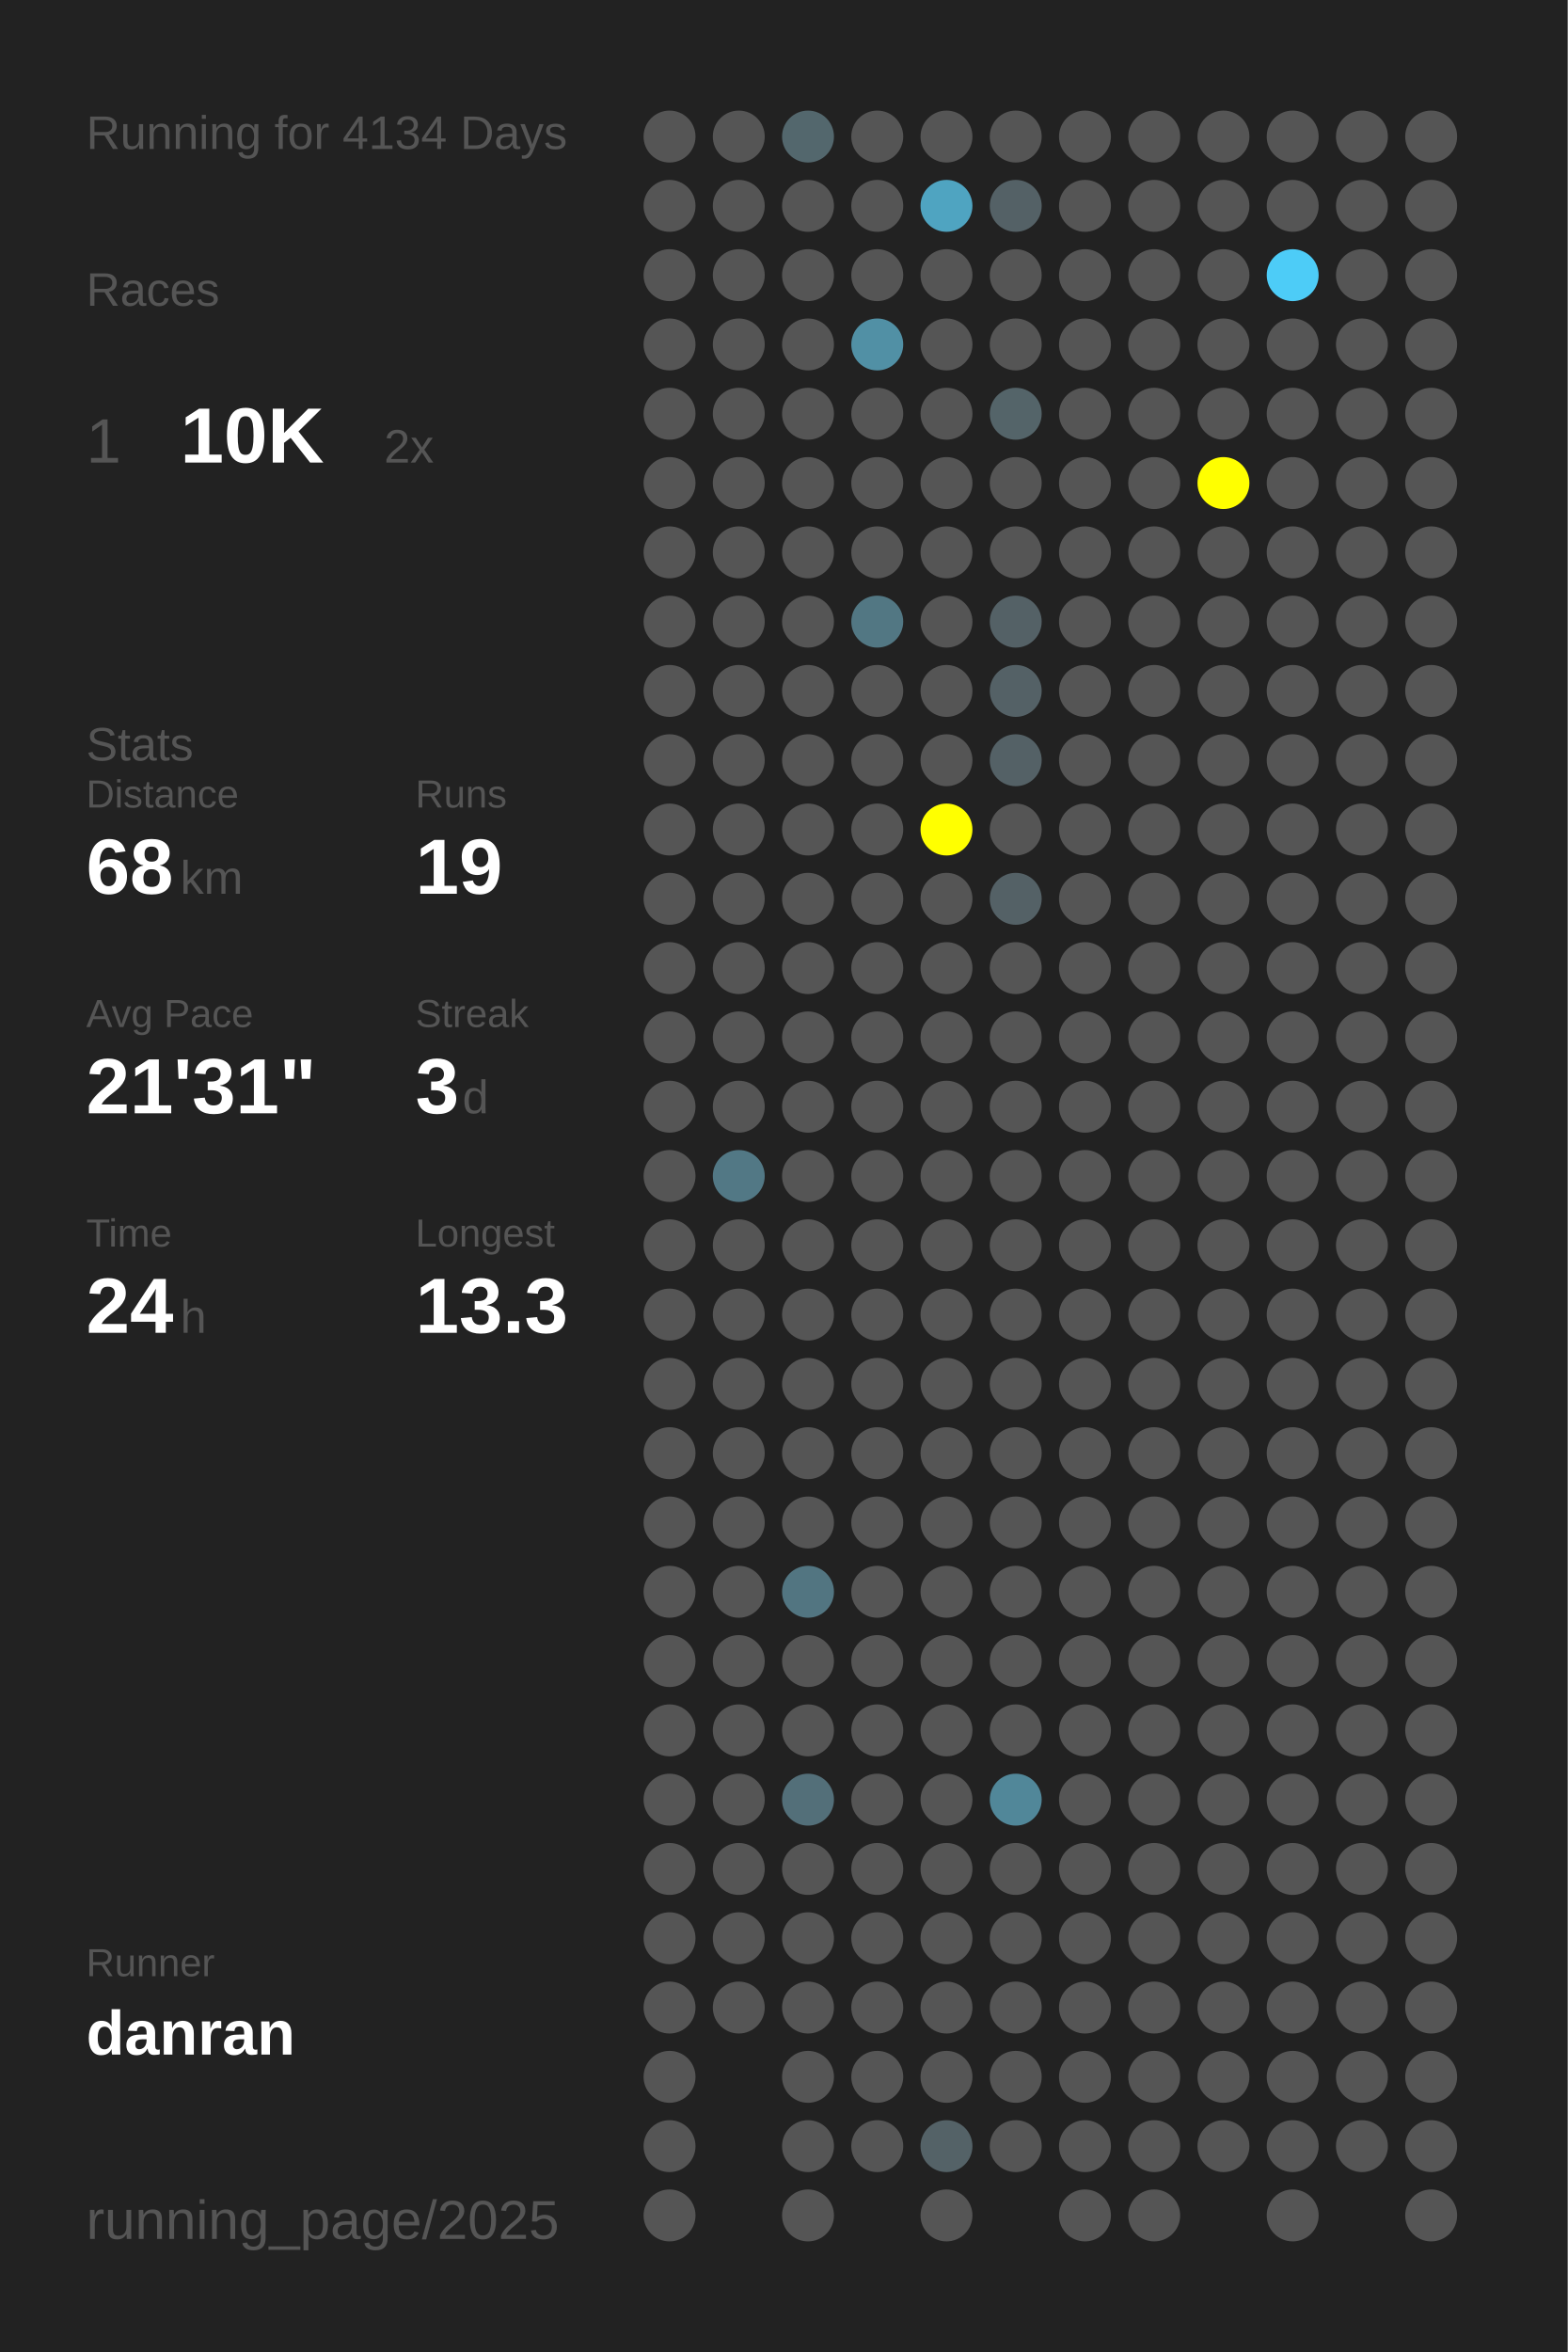
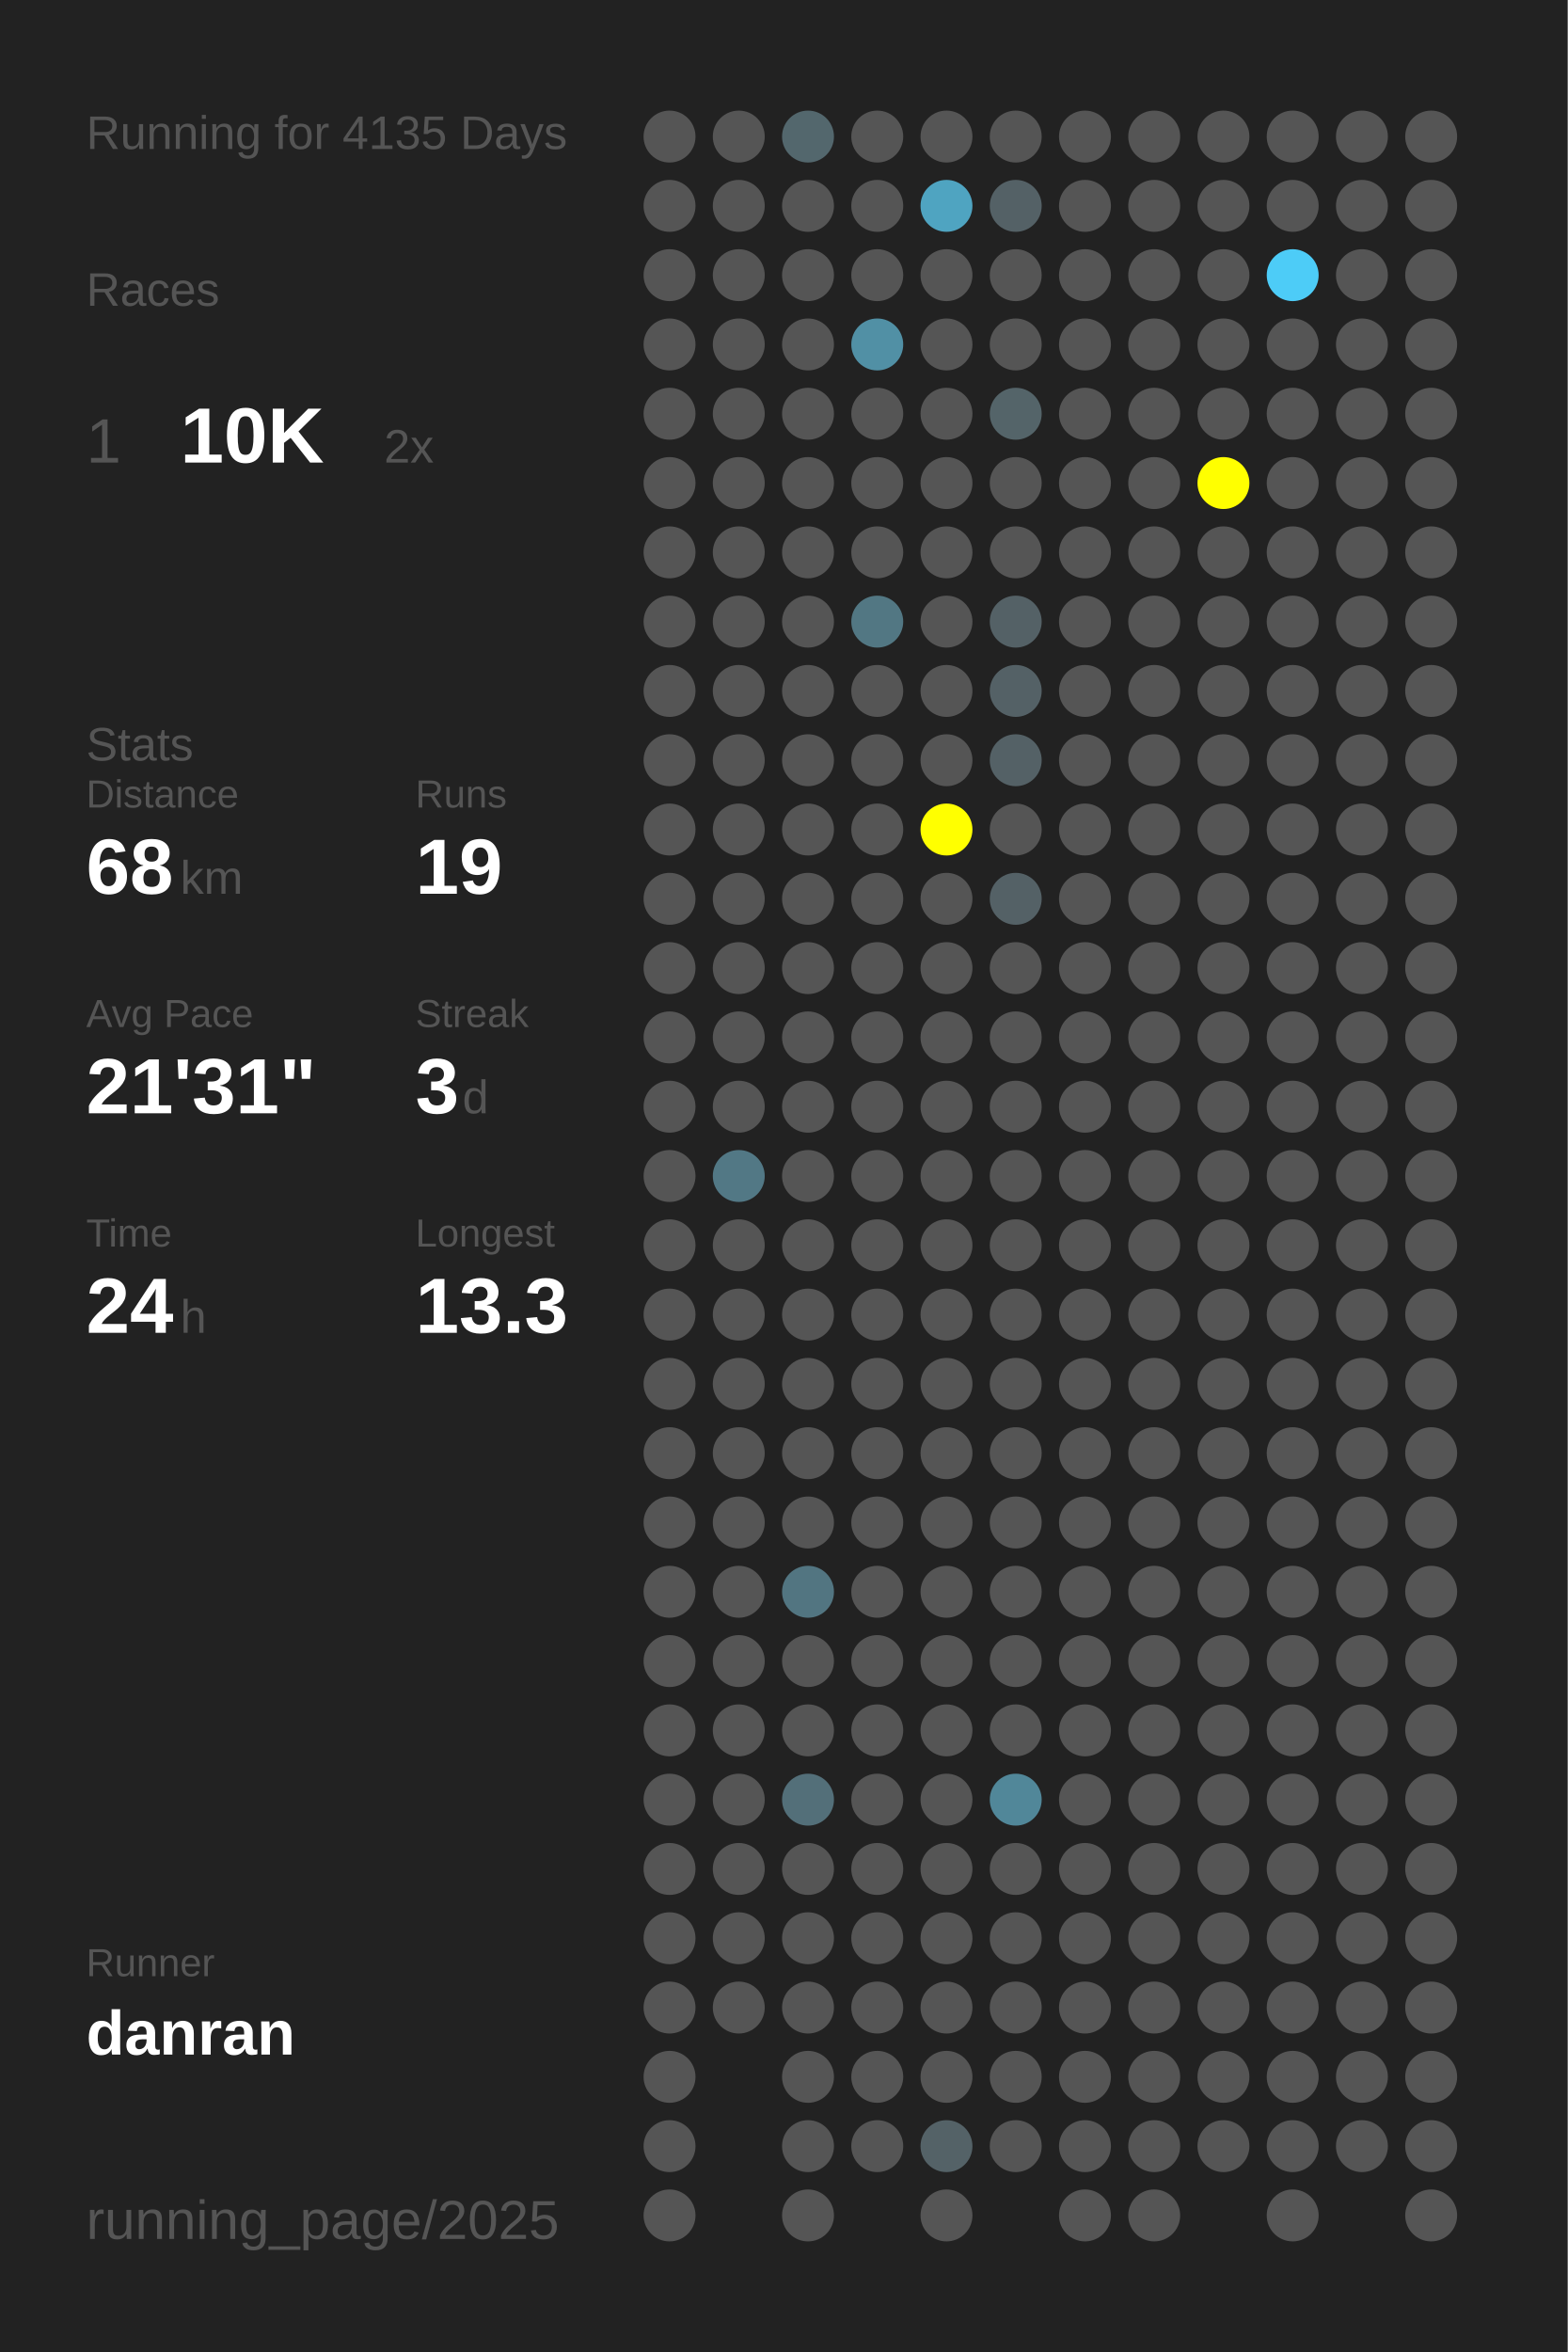
<svg xmlns="http://www.w3.org/2000/svg" baseProfile="full" height="300mm" version="1.1" viewBox="0,0,200,300" width="200mm">
  <defs />
  <rect fill="#222222" height="300" width="200" x="0" y="0" />
-   <text fill="#555555" style="font-size:6px; font-family:Arial;" x="11" y="19">Running for 4134 Days</text>
+   <text fill="#555555" style="font-size:6px; font-family:Arial;" x="11" y="19">Running for 4135 Days</text>
  <text fill="#555555" style="font-size:6px; font-family:Arial;" x="11" y="39">Races</text>
  <text fill="#555555" style="font-size:8px; font-family:Arial;" x="11" y="59">1</text>
  <text fill="#FFFFFF" style="font-size:10px; font-family:Arial; font-weight:bold;" x="23" y="59">10K</text>
  <text fill="#555555" style="font-size:6px; font-family:Arial;" x="49" y="59">2x</text>
  <text fill="#555555" style="font-size:6px; font-family:Arial;" x="11" y="97">Stats</text>
  <text fill="#555555" style="font-size:5px; font-family:Arial;" x="11" y="103">Distance</text>
  <text fill="#FFFFFF" style="font-size:10px; font-family:Arial; font-weight:bold;" x="11" y="114">68</text>
  <text fill="#555555" style="font-size:6px; font-family:Arial;" x="23" y="114">km</text>
  <text fill="#555555" style="font-size:5px; font-family:Arial;" x="53" y="103">Runs</text>
  <text fill="#FFFFFF" style="font-size:10px; font-family:Arial; font-weight:bold;" x="53" y="114">19</text>
  <text fill="#555555" style="font-size:5px; font-family:Arial;" x="11" y="131">Avg Pace</text>
  <text fill="#FFFFFF" style="font-size:10px; font-family:Arial; font-weight:bold;" x="11" y="142">21'31"</text>
  <text fill="#555555" style="font-size:5px; font-family:Arial;" x="53" y="131">Streak</text>
  <text fill="#FFFFFF" style="font-size:10px; font-family:Arial; font-weight:bold;" x="53" y="142">3</text>
  <text fill="#555555" style="font-size:6px; font-family:Arial;" x="59" y="142">d</text>
  <text fill="#555555" style="font-size:5px; font-family:Arial;" x="11" y="159">Time</text>
  <text fill="#FFFFFF" style="font-size:10px; font-family:Arial; font-weight:bold;" x="11" y="170">24</text>
  <text fill="#555555" style="font-size:6px; font-family:Arial;" x="23" y="170">h</text>
  <text fill="#555555" style="font-size:5px; font-family:Arial;" x="53" y="159">Longest</text>
  <text fill="#FFFFFF" style="font-size:10px; font-family:Arial; font-weight:bold;" x="53" y="170">13.3</text>
  <text fill="#555555" style="font-size:5px; font-family:Arial;" x="11" y="252.065">Runner</text>
  <text fill="#FFFFFF" style="font-size:8px; font-family:Arial; font-weight:bold;" x="11" y="262.065">danran</text>
  <text fill="#555555" style="font-size:7px; font-family:Arial;" x="11" y="285.581">running_page/2025</text>
  <circle cx="85.417" cy="17.419" fill="#555555" r="3.312" />
  <circle cx="85.417" cy="26.258" fill="#555555" r="3.312" />
  <circle cx="85.417" cy="35.097" fill="#555555" r="3.312" />
  <circle cx="85.417" cy="43.935" fill="#555555" r="3.312" />
  <circle cx="85.417" cy="52.774" fill="#555555" r="3.312" />
  <circle cx="85.417" cy="61.613" fill="#555555" r="3.312" />
  <circle cx="85.417" cy="70.452" fill="#555555" r="3.312" />
  <circle cx="85.417" cy="79.29" fill="#555555" r="3.312" />
  <circle cx="85.417" cy="88.129" fill="#555555" r="3.312" />
  <circle cx="85.417" cy="96.968" fill="#555555" r="3.312" />
  <circle cx="85.417" cy="105.806" fill="#555555" r="3.312" />
  <circle cx="85.417" cy="114.645" fill="#555555" r="3.312" />
  <circle cx="85.417" cy="123.484" fill="#555555" r="3.312" />
  <circle cx="85.417" cy="132.323" fill="#555555" r="3.312" />
  <circle cx="85.417" cy="141.161" fill="#555555" r="3.312" />
  <circle cx="85.417" cy="150" fill="#555555" r="3.312" />
  <circle cx="85.417" cy="158.839" fill="#555555" r="3.312" />
  <circle cx="85.417" cy="167.677" fill="#555555" r="3.312" />
  <circle cx="85.417" cy="176.516" fill="#555555" r="3.312" />
  <circle cx="85.417" cy="185.355" fill="#555555" r="3.312" />
  <circle cx="85.417" cy="194.194" fill="#555555" r="3.312" />
  <circle cx="85.417" cy="203.032" fill="#555555" r="3.312" />
  <circle cx="85.417" cy="211.871" fill="#555555" r="3.312" />
  <circle cx="85.417" cy="220.71" fill="#555555" r="3.312" />
  <circle cx="85.417" cy="229.548" fill="#555555" r="3.312" />
  <circle cx="85.417" cy="238.387" fill="#555555" r="3.312" />
  <circle cx="85.417" cy="247.226" fill="#555555" r="3.312" />
  <circle cx="85.417" cy="256.065" fill="#555555" r="3.312" />
  <circle cx="85.417" cy="264.903" fill="#555555" r="3.312" />
  <circle cx="85.417" cy="273.742" fill="#555555" r="3.312" />
  <circle cx="85.417" cy="282.581" fill="#555555" r="3.312" />
  <circle cx="94.25" cy="17.419" fill="#555555" r="3.312" />
  <circle cx="94.25" cy="26.258" fill="#555555" r="3.312" />
  <circle cx="94.25" cy="35.097" fill="#555555" r="3.312" />
  <circle cx="94.25" cy="43.935" fill="#555555" r="3.312" />
  <circle cx="94.25" cy="52.774" fill="#555555" r="3.312" />
  <circle cx="94.25" cy="61.613" fill="#555555" r="3.312" />
  <circle cx="94.25" cy="70.452" fill="#555555" r="3.312" />
  <circle cx="94.25" cy="79.29" fill="#555555" r="3.312" />
  <circle cx="94.25" cy="88.129" fill="#555555" r="3.312" />
  <circle cx="94.25" cy="96.968" fill="#555555" r="3.312" />
  <circle cx="94.25" cy="105.806" fill="#555555" r="3.312" />
  <circle cx="94.25" cy="114.645" fill="#555555" r="3.312" />
  <circle cx="94.25" cy="123.484" fill="#555555" r="3.312" />
  <circle cx="94.25" cy="132.323" fill="#555555" r="3.312" />
  <circle cx="94.25" cy="141.161" fill="#555555" r="3.312" />
  <circle cx="94.25" cy="150" fill="#527885" r="3.312" />
  <circle cx="94.25" cy="158.839" fill="#555555" r="3.312" />
  <circle cx="94.25" cy="167.677" fill="#555555" r="3.312" />
  <circle cx="94.25" cy="176.516" fill="#555555" r="3.312" />
  <circle cx="94.25" cy="185.355" fill="#555555" r="3.312" />
  <circle cx="94.25" cy="194.194" fill="#555555" r="3.312" />
  <circle cx="94.25" cy="203.032" fill="#555555" r="3.312" />
  <circle cx="94.25" cy="211.871" fill="#555555" r="3.312" />
  <circle cx="94.25" cy="220.71" fill="#555555" r="3.312" />
  <circle cx="94.25" cy="229.548" fill="#555555" r="3.312" />
  <circle cx="94.25" cy="238.387" fill="#555555" r="3.312" />
  <circle cx="94.25" cy="247.226" fill="#555555" r="3.312" />
  <circle cx="94.25" cy="256.065" fill="#555555" r="3.312" />
  <circle cx="103.083" cy="17.419" fill="#53676d" r="3.312" />
  <circle cx="103.083" cy="26.258" fill="#555555" r="3.312" />
  <circle cx="103.083" cy="35.097" fill="#555555" r="3.312" />
  <circle cx="103.083" cy="43.935" fill="#555555" r="3.312" />
  <circle cx="103.083" cy="52.774" fill="#555555" r="3.312" />
  <circle cx="103.083" cy="61.613" fill="#555555" r="3.312" />
  <circle cx="103.083" cy="70.452" fill="#555555" r="3.312" />
  <circle cx="103.083" cy="79.29" fill="#555555" r="3.312" />
  <circle cx="103.083" cy="88.129" fill="#555555" r="3.312" />
  <circle cx="103.083" cy="96.968" fill="#555555" r="3.312" />
  <circle cx="103.083" cy="105.806" fill="#555555" r="3.312" />
  <circle cx="103.083" cy="114.645" fill="#555555" r="3.312" />
  <circle cx="103.083" cy="123.484" fill="#555555" r="3.312" />
  <circle cx="103.083" cy="132.323" fill="#555555" r="3.312" />
  <circle cx="103.083" cy="141.161" fill="#555555" r="3.312" />
  <circle cx="103.083" cy="150" fill="#555555" r="3.312" />
  <circle cx="103.083" cy="158.839" fill="#555555" r="3.312" />
  <circle cx="103.083" cy="167.677" fill="#555555" r="3.312" />
  <circle cx="103.083" cy="176.516" fill="#555555" r="3.312" />
  <circle cx="103.083" cy="185.355" fill="#555555" r="3.312" />
  <circle cx="103.083" cy="194.194" fill="#555555" r="3.312" />
  <circle cx="103.083" cy="203.032" fill="#527581" r="3.312" />
  <circle cx="103.083" cy="211.871" fill="#555555" r="3.312" />
  <circle cx="103.083" cy="220.71" fill="#555555" r="3.312" />
  <circle cx="103.083" cy="229.548" fill="#536f79" r="3.312" />
  <circle cx="103.083" cy="238.387" fill="#555555" r="3.312" />
  <circle cx="103.083" cy="247.226" fill="#555555" r="3.312" />
  <circle cx="103.083" cy="256.065" fill="#555555" r="3.312" />
  <circle cx="103.083" cy="264.903" fill="#555555" r="3.312" />
  <circle cx="103.083" cy="273.742" fill="#555555" r="3.312" />
  <circle cx="103.083" cy="282.581" fill="#555555" r="3.312" />
  <circle cx="111.917" cy="17.419" fill="#555555" r="3.312" />
  <circle cx="111.917" cy="26.258" fill="#555555" r="3.312" />
  <circle cx="111.917" cy="35.097" fill="#555555" r="3.312" />
  <circle cx="111.917" cy="43.935" fill="#5190a5" r="3.312" />
  <circle cx="111.917" cy="52.774" fill="#555555" r="3.312" />
  <circle cx="111.917" cy="61.613" fill="#555555" r="3.312" />
  <circle cx="111.917" cy="70.452" fill="#555555" r="3.312" />
  <circle cx="111.917" cy="79.29" fill="#527783" r="3.312" />
  <circle cx="111.917" cy="88.129" fill="#555555" r="3.312" />
  <circle cx="111.917" cy="96.968" fill="#555555" r="3.312" />
  <circle cx="111.917" cy="105.806" fill="#555555" r="3.312" />
  <circle cx="111.917" cy="114.645" fill="#555555" r="3.312" />
  <circle cx="111.917" cy="123.484" fill="#555555" r="3.312" />
  <circle cx="111.917" cy="132.323" fill="#555555" r="3.312" />
  <circle cx="111.917" cy="141.161" fill="#555555" r="3.312" />
  <circle cx="111.917" cy="150" fill="#555555" r="3.312" />
  <circle cx="111.917" cy="158.839" fill="#555555" r="3.312" />
  <circle cx="111.917" cy="167.677" fill="#555555" r="3.312" />
  <circle cx="111.917" cy="176.516" fill="#555555" r="3.312" />
  <circle cx="111.917" cy="185.355" fill="#555555" r="3.312" />
  <circle cx="111.917" cy="194.194" fill="#555555" r="3.312" />
  <circle cx="111.917" cy="203.032" fill="#555555" r="3.312" />
  <circle cx="111.917" cy="211.871" fill="#555555" r="3.312" />
  <circle cx="111.917" cy="220.71" fill="#555555" r="3.312" />
  <circle cx="111.917" cy="229.548" fill="#555555" r="3.312" />
  <circle cx="111.917" cy="238.387" fill="#555555" r="3.312" />
  <circle cx="111.917" cy="247.226" fill="#555555" r="3.312" />
  <circle cx="111.917" cy="256.065" fill="#555555" r="3.312" />
  <circle cx="111.917" cy="264.903" fill="#555555" r="3.312" />
  <circle cx="111.917" cy="273.742" fill="#555555" r="3.312" />
  <circle cx="120.75" cy="17.419" fill="#555555" r="3.312" />
  <circle cx="120.75" cy="26.258" fill="#4fa4c1" r="3.312" />
  <circle cx="120.75" cy="35.097" fill="#555555" r="3.312" />
  <circle cx="120.75" cy="43.935" fill="#555555" r="3.312" />
  <circle cx="120.75" cy="52.774" fill="#555555" r="3.312" />
  <circle cx="120.75" cy="61.613" fill="#555555" r="3.312" />
  <circle cx="120.75" cy="70.452" fill="#555555" r="3.312" />
  <circle cx="120.75" cy="79.29" fill="#555555" r="3.312" />
  <circle cx="120.75" cy="88.129" fill="#555555" r="3.312" />
  <circle cx="120.75" cy="96.968" fill="#555555" r="3.312" />
  <circle cx="120.75" cy="105.806" fill="#FFFF00" r="3.312" />
  <circle cx="120.75" cy="114.645" fill="#555555" r="3.312" />
  <circle cx="120.75" cy="123.484" fill="#555555" r="3.312" />
  <circle cx="120.75" cy="132.323" fill="#555555" r="3.312" />
  <circle cx="120.75" cy="141.161" fill="#555555" r="3.312" />
  <circle cx="120.75" cy="150" fill="#555555" r="3.312" />
  <circle cx="120.75" cy="158.839" fill="#555555" r="3.312" />
  <circle cx="120.75" cy="167.677" fill="#555555" r="3.312" />
  <circle cx="120.75" cy="176.516" fill="#555555" r="3.312" />
  <circle cx="120.75" cy="185.355" fill="#555555" r="3.312" />
  <circle cx="120.75" cy="194.194" fill="#555555" r="3.312" />
  <circle cx="120.75" cy="203.032" fill="#555555" r="3.312" />
  <circle cx="120.75" cy="211.871" fill="#555555" r="3.312" />
  <circle cx="120.75" cy="220.71" fill="#555555" r="3.312" />
  <circle cx="120.75" cy="229.548" fill="#555555" r="3.312" />
  <circle cx="120.75" cy="238.387" fill="#555555" r="3.312" />
  <circle cx="120.75" cy="247.226" fill="#555555" r="3.312" />
  <circle cx="120.75" cy="256.065" fill="#555555" r="3.312" />
  <circle cx="120.75" cy="264.903" fill="#555555" r="3.312" />
  <circle cx="120.75" cy="273.742" fill="#546267" r="3.312" />
  <circle cx="120.75" cy="282.581" fill="#555555" r="3.312" />
  <circle cx="129.583" cy="17.419" fill="#555555" r="3.312" />
  <circle cx="129.583" cy="26.258" fill="#546166" r="3.312" />
  <circle cx="129.583" cy="35.097" fill="#555555" r="3.312" />
  <circle cx="129.583" cy="43.935" fill="#555555" r="3.312" />
  <circle cx="129.583" cy="52.774" fill="#546469" r="3.312" />
  <circle cx="129.583" cy="61.613" fill="#555555" r="3.312" />
  <circle cx="129.583" cy="70.452" fill="#555555" r="3.312" />
  <circle cx="129.583" cy="79.29" fill="#546166" r="3.312" />
  <circle cx="129.583" cy="88.129" fill="#546166" r="3.312" />
  <circle cx="129.583" cy="96.968" fill="#546166" r="3.312" />
  <circle cx="129.583" cy="105.806" fill="#555555" r="3.312" />
  <circle cx="129.583" cy="114.645" fill="#546166" r="3.312" />
  <circle cx="129.583" cy="123.484" fill="#555555" r="3.312" />
  <circle cx="129.583" cy="132.323" fill="#555555" r="3.312" />
  <circle cx="129.583" cy="141.161" fill="#555555" r="3.312" />
  <circle cx="129.583" cy="150" fill="#555555" r="3.312" />
  <circle cx="129.583" cy="158.839" fill="#555555" r="3.312" />
  <circle cx="129.583" cy="167.677" fill="#555555" r="3.312" />
  <circle cx="129.583" cy="176.516" fill="#555555" r="3.312" />
  <circle cx="129.583" cy="185.355" fill="#555555" r="3.312" />
  <circle cx="129.583" cy="194.194" fill="#555555" r="3.312" />
  <circle cx="129.583" cy="203.032" fill="#555555" r="3.312" />
  <circle cx="129.583" cy="211.871" fill="#555555" r="3.312" />
  <circle cx="129.583" cy="220.71" fill="#555555" r="3.312" />
  <circle cx="129.583" cy="229.548" fill="#518799" r="3.312" />
  <circle cx="129.583" cy="238.387" fill="#555555" r="3.312" />
  <circle cx="129.583" cy="247.226" fill="#555555" r="3.312" />
  <circle cx="129.583" cy="256.065" fill="#555555" r="3.312" />
  <circle cx="129.583" cy="264.903" fill="#555555" r="3.312" />
  <circle cx="129.583" cy="273.742" fill="#555555" r="3.312" />
  <circle cx="138.417" cy="17.419" fill="#555555" r="3.312" />
  <circle cx="138.417" cy="26.258" fill="#555555" r="3.312" />
  <circle cx="138.417" cy="35.097" fill="#555555" r="3.312" />
  <circle cx="138.417" cy="43.935" fill="#555555" r="3.312" />
  <circle cx="138.417" cy="52.774" fill="#555555" r="3.312" />
  <circle cx="138.417" cy="61.613" fill="#555555" r="3.312" />
  <circle cx="138.417" cy="70.452" fill="#555555" r="3.312" />
  <circle cx="138.417" cy="79.29" fill="#555555" r="3.312" />
  <circle cx="138.417" cy="88.129" fill="#555555" r="3.312" />
  <circle cx="138.417" cy="96.968" fill="#555555" r="3.312" />
  <circle cx="138.417" cy="105.806" fill="#555555" r="3.312" />
  <circle cx="138.417" cy="114.645" fill="#555555" r="3.312" />
  <circle cx="138.417" cy="123.484" fill="#555555" r="3.312" />
  <circle cx="138.417" cy="132.323" fill="#555555" r="3.312" />
  <circle cx="138.417" cy="141.161" fill="#555555" r="3.312" />
  <circle cx="138.417" cy="150" fill="#555555" r="3.312" />
  <circle cx="138.417" cy="158.839" fill="#555555" r="3.312" />
  <circle cx="138.417" cy="167.677" fill="#555555" r="3.312" />
  <circle cx="138.417" cy="176.516" fill="#555555" r="3.312" />
  <circle cx="138.417" cy="185.355" fill="#555555" r="3.312" />
  <circle cx="138.417" cy="194.194" fill="#555555" r="3.312" />
  <circle cx="138.417" cy="203.032" fill="#555555" r="3.312" />
  <circle cx="138.417" cy="211.871" fill="#555555" r="3.312" />
  <circle cx="138.417" cy="220.71" fill="#555555" r="3.312" />
  <circle cx="138.417" cy="229.548" fill="#555555" r="3.312" />
  <circle cx="138.417" cy="238.387" fill="#555555" r="3.312" />
  <circle cx="138.417" cy="247.226" fill="#555555" r="3.312" />
  <circle cx="138.417" cy="256.065" fill="#555555" r="3.312" />
  <circle cx="138.417" cy="264.903" fill="#555555" r="3.312" />
  <circle cx="138.417" cy="273.742" fill="#555555" r="3.312" />
  <circle cx="138.417" cy="282.581" fill="#555555" r="3.312" />
  <circle cx="147.25" cy="17.419" fill="#555555" r="3.312" />
  <circle cx="147.25" cy="26.258" fill="#555555" r="3.312" />
  <circle cx="147.25" cy="35.097" fill="#555555" r="3.312" />
  <circle cx="147.25" cy="43.935" fill="#555555" r="3.312" />
  <circle cx="147.25" cy="52.774" fill="#555555" r="3.312" />
  <circle cx="147.25" cy="61.613" fill="#555555" r="3.312" />
  <circle cx="147.25" cy="70.452" fill="#555555" r="3.312" />
  <circle cx="147.25" cy="79.29" fill="#555555" r="3.312" />
  <circle cx="147.25" cy="88.129" fill="#555555" r="3.312" />
  <circle cx="147.25" cy="96.968" fill="#555555" r="3.312" />
  <circle cx="147.25" cy="105.806" fill="#555555" r="3.312" />
  <circle cx="147.25" cy="114.645" fill="#555555" r="3.312" />
  <circle cx="147.25" cy="123.484" fill="#555555" r="3.312" />
  <circle cx="147.25" cy="132.323" fill="#555555" r="3.312" />
  <circle cx="147.25" cy="141.161" fill="#555555" r="3.312" />
  <circle cx="147.25" cy="150" fill="#555555" r="3.312" />
  <circle cx="147.25" cy="158.839" fill="#555555" r="3.312" />
  <circle cx="147.25" cy="167.677" fill="#555555" r="3.312" />
  <circle cx="147.25" cy="176.516" fill="#555555" r="3.312" />
  <circle cx="147.25" cy="185.355" fill="#555555" r="3.312" />
  <circle cx="147.25" cy="194.194" fill="#555555" r="3.312" />
  <circle cx="147.25" cy="203.032" fill="#555555" r="3.312" />
  <circle cx="147.25" cy="211.871" fill="#555555" r="3.312" />
  <circle cx="147.25" cy="220.71" fill="#555555" r="3.312" />
  <circle cx="147.25" cy="229.548" fill="#555555" r="3.312" />
  <circle cx="147.25" cy="238.387" fill="#555555" r="3.312" />
  <circle cx="147.25" cy="247.226" fill="#555555" r="3.312" />
  <circle cx="147.25" cy="256.065" fill="#555555" r="3.312" />
  <circle cx="147.25" cy="264.903" fill="#555555" r="3.312" />
  <circle cx="147.25" cy="273.742" fill="#555555" r="3.312" />
  <circle cx="147.25" cy="282.581" fill="#555555" r="3.312" />
  <circle cx="156.083" cy="17.419" fill="#555555" r="3.312" />
  <circle cx="156.083" cy="26.258" fill="#555555" r="3.312" />
  <circle cx="156.083" cy="35.097" fill="#555555" r="3.312" />
  <circle cx="156.083" cy="43.935" fill="#555555" r="3.312" />
  <circle cx="156.083" cy="52.774" fill="#555555" r="3.312" />
  <circle cx="156.083" cy="61.613" fill="#FFFF00" r="3.312" />
  <circle cx="156.083" cy="70.452" fill="#555555" r="3.312" />
  <circle cx="156.083" cy="79.29" fill="#555555" r="3.312" />
  <circle cx="156.083" cy="88.129" fill="#555555" r="3.312" />
  <circle cx="156.083" cy="96.968" fill="#555555" r="3.312" />
  <circle cx="156.083" cy="105.806" fill="#555555" r="3.312" />
  <circle cx="156.083" cy="114.645" fill="#555555" r="3.312" />
  <circle cx="156.083" cy="123.484" fill="#555555" r="3.312" />
  <circle cx="156.083" cy="132.323" fill="#555555" r="3.312" />
  <circle cx="156.083" cy="141.161" fill="#555555" r="3.312" />
  <circle cx="156.083" cy="150" fill="#555555" r="3.312" />
  <circle cx="156.083" cy="158.839" fill="#555555" r="3.312" />
  <circle cx="156.083" cy="167.677" fill="#555555" r="3.312" />
  <circle cx="156.083" cy="176.516" fill="#555555" r="3.312" />
  <circle cx="156.083" cy="185.355" fill="#555555" r="3.312" />
  <circle cx="156.083" cy="194.194" fill="#555555" r="3.312" />
  <circle cx="156.083" cy="203.032" fill="#555555" r="3.312" />
  <circle cx="156.083" cy="211.871" fill="#555555" r="3.312" />
  <circle cx="156.083" cy="220.71" fill="#555555" r="3.312" />
  <circle cx="156.083" cy="229.548" fill="#555555" r="3.312" />
  <circle cx="156.083" cy="238.387" fill="#555555" r="3.312" />
  <circle cx="156.083" cy="247.226" fill="#555555" r="3.312" />
  <circle cx="156.083" cy="256.065" fill="#555555" r="3.312" />
  <circle cx="156.083" cy="264.903" fill="#555555" r="3.312" />
  <circle cx="156.083" cy="273.742" fill="#555555" r="3.312" />
  <circle cx="164.917" cy="17.419" fill="#555555" r="3.312" />
  <circle cx="164.917" cy="26.258" fill="#555555" r="3.312" />
  <circle cx="164.917" cy="35.097" fill="#4dccf7" r="3.312" />
  <circle cx="164.917" cy="43.935" fill="#555555" r="3.312" />
  <circle cx="164.917" cy="52.774" fill="#555555" r="3.312" />
  <circle cx="164.917" cy="61.613" fill="#555555" r="3.312" />
  <circle cx="164.917" cy="70.452" fill="#555555" r="3.312" />
  <circle cx="164.917" cy="79.29" fill="#555555" r="3.312" />
  <circle cx="164.917" cy="88.129" fill="#555555" r="3.312" />
  <circle cx="164.917" cy="96.968" fill="#555555" r="3.312" />
  <circle cx="164.917" cy="105.806" fill="#555555" r="3.312" />
  <circle cx="164.917" cy="114.645" fill="#555555" r="3.312" />
  <circle cx="164.917" cy="123.484" fill="#555555" r="3.312" />
  <circle cx="164.917" cy="132.323" fill="#555555" r="3.312" />
  <circle cx="164.917" cy="141.161" fill="#555555" r="3.312" />
  <circle cx="164.917" cy="150" fill="#555555" r="3.312" />
  <circle cx="164.917" cy="158.839" fill="#555555" r="3.312" />
  <circle cx="164.917" cy="167.677" fill="#555555" r="3.312" />
  <circle cx="164.917" cy="176.516" fill="#555555" r="3.312" />
  <circle cx="164.917" cy="185.355" fill="#555555" r="3.312" />
  <circle cx="164.917" cy="194.194" fill="#555555" r="3.312" />
  <circle cx="164.917" cy="203.032" fill="#555555" r="3.312" />
  <circle cx="164.917" cy="211.871" fill="#555555" r="3.312" />
  <circle cx="164.917" cy="220.71" fill="#555555" r="3.312" />
  <circle cx="164.917" cy="229.548" fill="#555555" r="3.312" />
  <circle cx="164.917" cy="238.387" fill="#555555" r="3.312" />
  <circle cx="164.917" cy="247.226" fill="#555555" r="3.312" />
  <circle cx="164.917" cy="256.065" fill="#555555" r="3.312" />
  <circle cx="164.917" cy="264.903" fill="#555555" r="3.312" />
  <circle cx="164.917" cy="273.742" fill="#555555" r="3.312" />
  <circle cx="164.917" cy="282.581" fill="#555555" r="3.312" />
  <circle cx="173.75" cy="17.419" fill="#555555" r="3.312" />
  <circle cx="173.75" cy="26.258" fill="#555555" r="3.312" />
  <circle cx="173.75" cy="35.097" fill="#555555" r="3.312" />
  <circle cx="173.75" cy="43.935" fill="#555555" r="3.312" />
  <circle cx="173.75" cy="52.774" fill="#555555" r="3.312" />
  <circle cx="173.75" cy="61.613" fill="#555555" r="3.312" />
  <circle cx="173.75" cy="70.452" fill="#555555" r="3.312" />
  <circle cx="173.75" cy="79.29" fill="#555555" r="3.312" />
  <circle cx="173.75" cy="88.129" fill="#555555" r="3.312" />
  <circle cx="173.75" cy="96.968" fill="#555555" r="3.312" />
  <circle cx="173.75" cy="105.806" fill="#555555" r="3.312" />
  <circle cx="173.75" cy="114.645" fill="#555555" r="3.312" />
  <circle cx="173.75" cy="123.484" fill="#555555" r="3.312" />
  <circle cx="173.75" cy="132.323" fill="#555555" r="3.312" />
  <circle cx="173.75" cy="141.161" fill="#555555" r="3.312" />
  <circle cx="173.75" cy="150" fill="#555555" r="3.312" />
  <circle cx="173.75" cy="158.839" fill="#555555" r="3.312" />
  <circle cx="173.75" cy="167.677" fill="#555555" r="3.312" />
  <circle cx="173.75" cy="176.516" fill="#555555" r="3.312" />
  <circle cx="173.75" cy="185.355" fill="#555555" r="3.312" />
  <circle cx="173.75" cy="194.194" fill="#555555" r="3.312" />
  <circle cx="173.75" cy="203.032" fill="#555555" r="3.312" />
  <circle cx="173.75" cy="211.871" fill="#555555" r="3.312" />
  <circle cx="173.75" cy="220.71" fill="#555555" r="3.312" />
  <circle cx="173.75" cy="229.548" fill="#555555" r="3.312" />
  <circle cx="173.75" cy="238.387" fill="#555555" r="3.312" />
  <circle cx="173.75" cy="247.226" fill="#555555" r="3.312" />
  <circle cx="173.75" cy="256.065" fill="#555555" r="3.312" />
  <circle cx="173.75" cy="264.903" fill="#555555" r="3.312" />
  <circle cx="173.75" cy="273.742" fill="#555555" r="3.312" />
  <circle cx="182.583" cy="17.419" fill="#555555" r="3.312" />
  <circle cx="182.583" cy="26.258" fill="#555555" r="3.312" />
  <circle cx="182.583" cy="35.097" fill="#555555" r="3.312" />
  <circle cx="182.583" cy="43.935" fill="#555555" r="3.312" />
  <circle cx="182.583" cy="52.774" fill="#555555" r="3.312" />
  <circle cx="182.583" cy="61.613" fill="#555555" r="3.312" />
  <circle cx="182.583" cy="70.452" fill="#555555" r="3.312" />
  <circle cx="182.583" cy="79.29" fill="#555555" r="3.312" />
  <circle cx="182.583" cy="88.129" fill="#555555" r="3.312" />
  <circle cx="182.583" cy="96.968" fill="#555555" r="3.312" />
  <circle cx="182.583" cy="105.806" fill="#555555" r="3.312" />
  <circle cx="182.583" cy="114.645" fill="#555555" r="3.312" />
  <circle cx="182.583" cy="123.484" fill="#555555" r="3.312" />
  <circle cx="182.583" cy="132.323" fill="#555555" r="3.312" />
  <circle cx="182.583" cy="141.161" fill="#555555" r="3.312" />
  <circle cx="182.583" cy="150" fill="#555555" r="3.312" />
  <circle cx="182.583" cy="158.839" fill="#555555" r="3.312" />
  <circle cx="182.583" cy="167.677" fill="#555555" r="3.312" />
  <circle cx="182.583" cy="176.516" fill="#555555" r="3.312" />
  <circle cx="182.583" cy="185.355" fill="#555555" r="3.312" />
  <circle cx="182.583" cy="194.194" fill="#555555" r="3.312" />
  <circle cx="182.583" cy="203.032" fill="#555555" r="3.312" />
  <circle cx="182.583" cy="211.871" fill="#555555" r="3.312" />
  <circle cx="182.583" cy="220.71" fill="#555555" r="3.312" />
  <circle cx="182.583" cy="229.548" fill="#555555" r="3.312" />
  <circle cx="182.583" cy="238.387" fill="#555555" r="3.312" />
  <circle cx="182.583" cy="247.226" fill="#555555" r="3.312" />
  <circle cx="182.583" cy="256.065" fill="#555555" r="3.312" />
  <circle cx="182.583" cy="264.903" fill="#555555" r="3.312" />
  <circle cx="182.583" cy="273.742" fill="#555555" r="3.312" />
  <circle cx="182.583" cy="282.581" fill="#555555" r="3.312" />
</svg>
